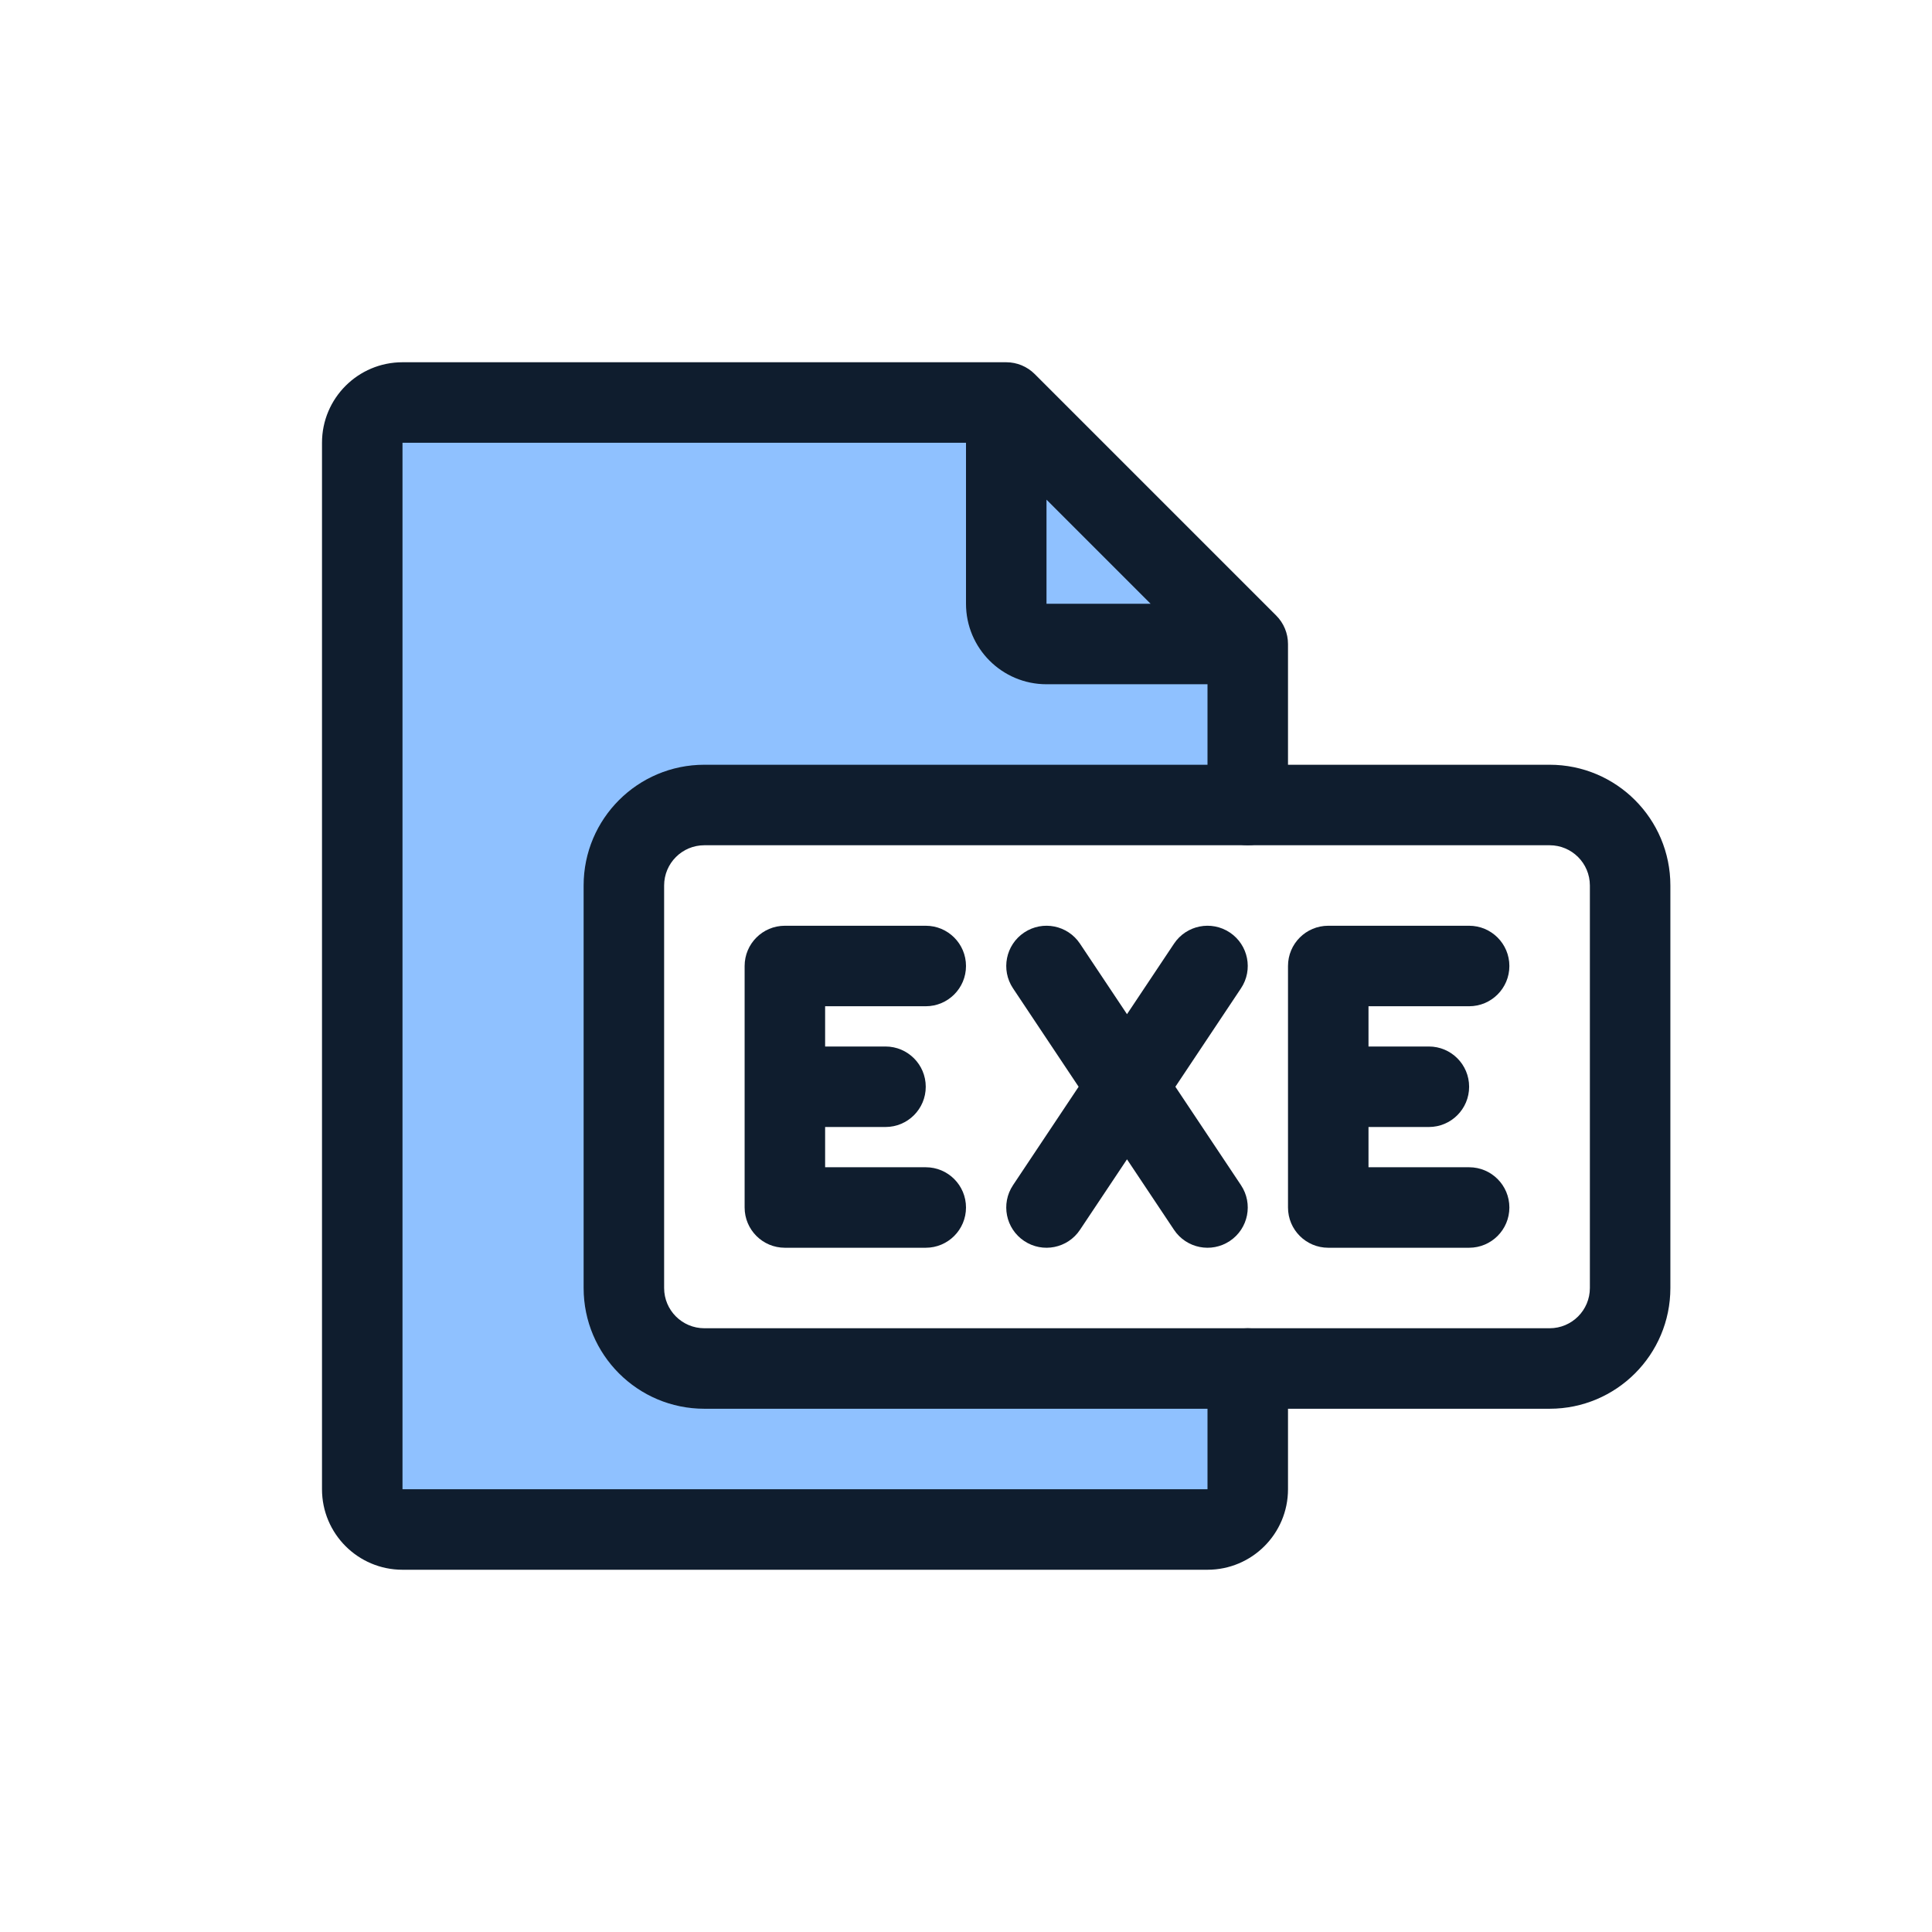
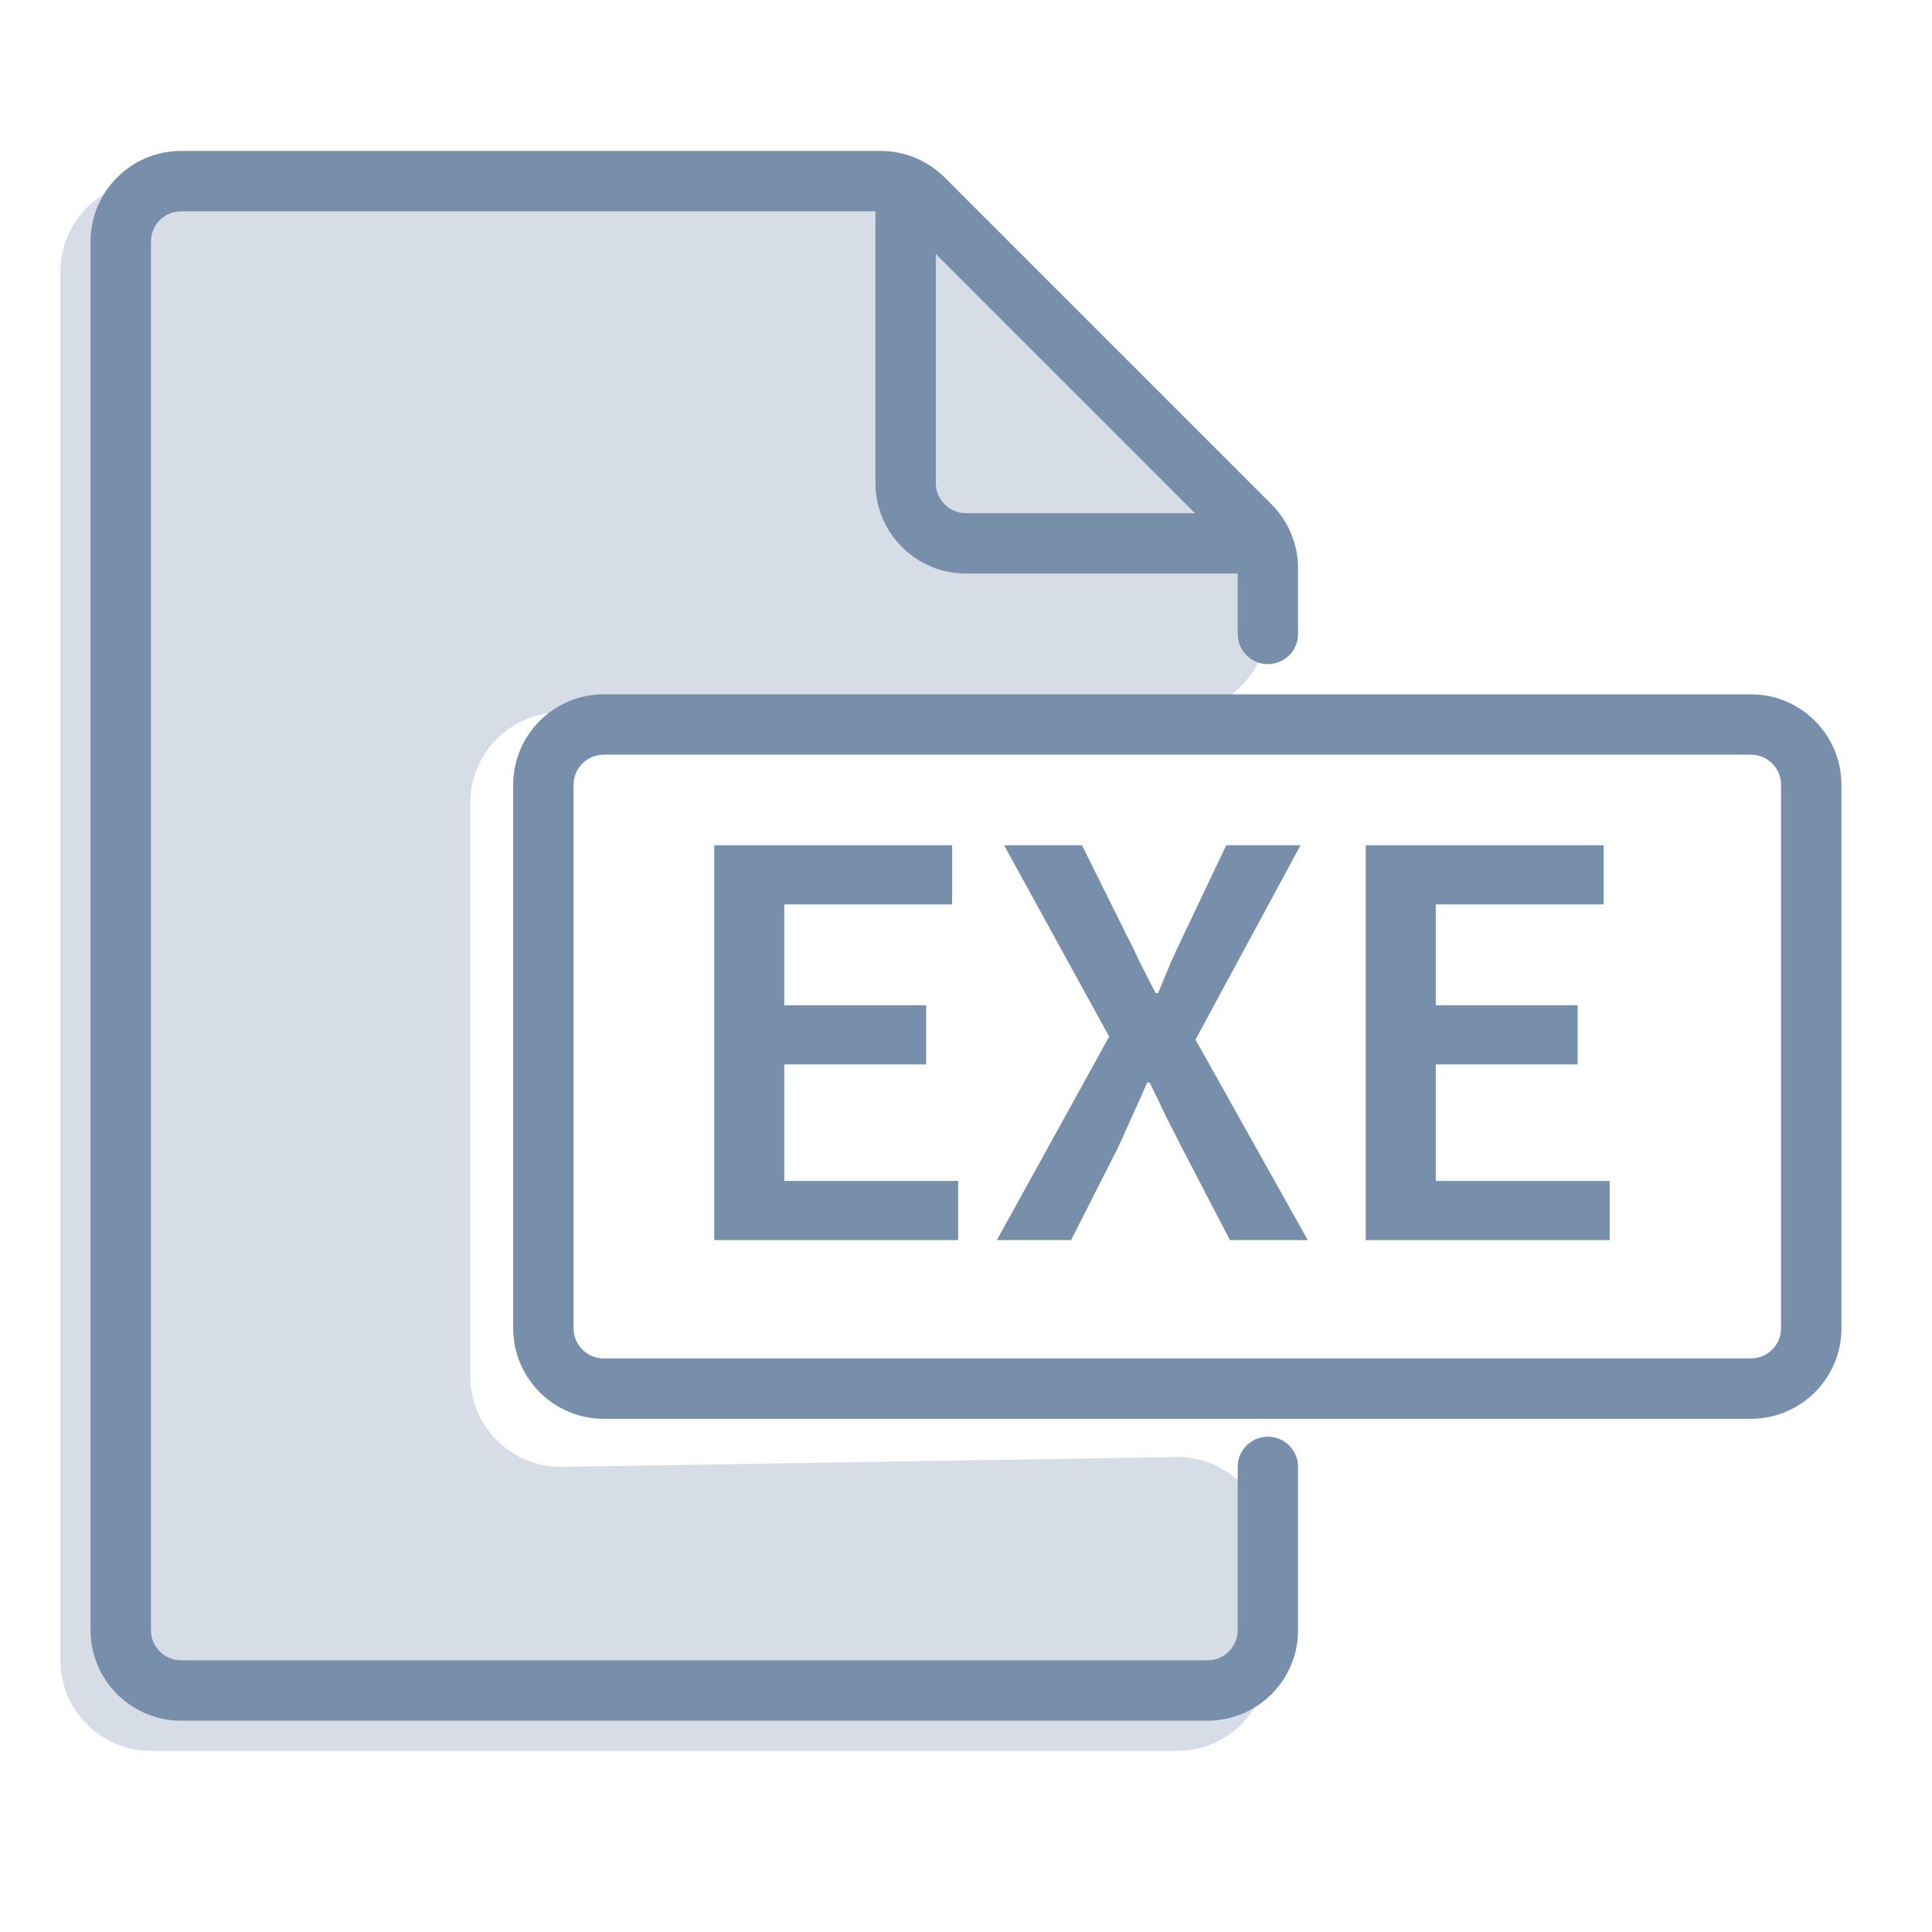
- <svg xmlns="http://www.w3.org/2000/svg" width="96" height="96" viewBox="0 0 96 96" fill="none">
-   <path d="M31 68H62V76H18V20H49.5L62 31.5V40H31V68Z" fill="#8FC1FF" />
-   <path fill-rule="evenodd" clip-rule="evenodd" d="M16 22C16 19.791 17.791 18 20 18H50C50.53 18 51.039 18.211 51.414 18.586L63.414 30.586C63.789 30.961 64 31.47 64 32V40C64 41.105 63.105 42 62 42C60.895 42 60 41.105 60 40V34H52C49.791 34 48 32.209 48 30V22L20 22V74H60V68C60 66.895 60.895 66 62 66C63.105 66 64 66.895 64 68V74C64 76.209 62.209 78 60 78H20C17.791 78 16 76.209 16 74V22ZM52 24.828L57.172 30H52V24.828Z" fill="#0F1D2E" />
-   <path fill-rule="evenodd" clip-rule="evenodd" d="M29 44C29 40.686 31.686 38 35 38H77C80.314 38 83 40.686 83 44V64C83 67.314 80.314 70 77 70H35C31.686 70 29 67.314 29 64V44ZM35 42C33.895 42 33 42.895 33 44V64C33 65.105 33.895 66 35 66H77C78.105 66 79 65.105 79 64V44C79 42.895 78.105 42 77 42H35Z" fill="#0F1D2E" />
-   <path fill-rule="evenodd" clip-rule="evenodd" d="M50.891 46.336C51.81 45.723 53.052 45.971 53.664 46.891L56 50.394L58.336 46.891C58.949 45.971 60.191 45.723 61.11 46.336C62.029 46.949 62.277 48.19 61.664 49.109L58.404 54L61.664 58.891C62.277 59.81 62.029 61.051 61.11 61.664C60.191 62.277 58.949 62.029 58.336 61.109L56 57.606L53.664 61.109C53.052 62.029 51.81 62.277 50.891 61.664C49.972 61.051 49.723 59.81 50.336 58.891L53.596 54L50.336 49.109C49.723 48.19 49.972 46.949 50.891 46.336Z" fill="#0F1D2E" />
-   <path fill-rule="evenodd" clip-rule="evenodd" d="M64 48C64 46.895 64.895 46 66 46H73C74.105 46 75 46.895 75 48C75 49.105 74.105 50 73 50H68V52H71C72.105 52 73 52.895 73 54C73 55.105 72.105 56 71 56H68V58H73C74.105 58 75 58.895 75 60C75 61.104 74.105 62 73 62H66C64.895 62 64 61.104 64 60V48Z" fill="#0F1D2E" />
-   <path fill-rule="evenodd" clip-rule="evenodd" d="M37 48C37 46.895 37.895 46 39 46H46C47.105 46 48 46.895 48 48C48 49.105 47.105 50 46 50H41V52H44C45.105 52 46 52.895 46 54C46 55.105 45.105 56 44 56H41V58H46C47.105 58 48 58.895 48 60C48 61.104 47.105 62 46 62H39C37.895 62 37 61.104 37 60V48Z" fill="#0F1D2E" />
+ <svg xmlns="http://www.w3.org/2000/svg" width="32" height="32" viewBox="0 0 32 32" fill="none">
+   <path d="M11.83 14H15.77V14.98H12.99V16.65H15.34V17.63H12.99V19.56H15.87V20.54H11.83V14Z" fill="#788FAB" />
+   <path d="M18.371 17.17L16.631 14H17.921L18.641 15.45C18.721 15.603 18.798 15.76 18.871 15.92C18.951 16.08 19.041 16.257 19.141 16.45H19.181C19.261 16.257 19.334 16.08 19.401 15.92C19.474 15.76 19.548 15.603 19.621 15.45L20.311 14H21.541L19.801 17.22L21.661 20.54H20.371L19.571 19C19.484 18.827 19.398 18.657 19.311 18.49C19.231 18.317 19.141 18.13 19.041 17.93H19.001C18.914 18.13 18.831 18.317 18.751 18.49C18.678 18.657 18.601 18.827 18.521 19L17.741 20.54H16.511L18.371 17.17Z" fill="#788FAB" />
+   <path d="M22.621 14H26.561V14.98H23.781V16.65H26.131V17.63H23.781V19.56H26.661V20.54H22.621V14Z" fill="#788FAB" />
+   <path d="M2.5 29H19.5C20.328 29 21 28.328 21 27.5V25.632C21 24.795 20.314 24.119 19.476 24.133L9.314 24.296C8.476 24.309 7.789 23.634 7.789 22.796V13.3C7.789 12.472 8.461 11.8 9.289 11.8H19.5C20.328 11.8 21 11.128 21 10.3V9.867C21 9.466 20.84 9.081 20.554 8.8L15.122 3.433C14.842 3.156 14.463 3 14.068 3H11H2.5C1.672 3 1 3.672 1 4.5V27.5C1 28.328 1.672 29 2.5 29Z" fill="#D6DDE6" />
+   <path fill-rule="evenodd" clip-rule="evenodd" d="M8.5 13C8.5 12.172 9.172 11.5 10 11.5H29C29.828 11.5 30.5 12.172 30.5 13V22C30.5 22.828 29.828 23.5 29 23.5H10C9.172 23.5 8.5 22.828 8.5 22V13ZM10 12.5C9.724 12.5 9.5 12.724 9.5 13V22C9.5 22.276 9.724 22.5 10 22.5H29C29.276 22.5 29.5 22.276 29.5 22V13C29.5 12.724 29.276 12.5 29 12.5H10Z" fill="#788FAB" />
+   <path fill-rule="evenodd" clip-rule="evenodd" d="M3 3.5C2.724 3.5 2.5 3.724 2.5 4V27C2.5 27.276 2.724 27.5 3 27.5H20C20.276 27.5 20.5 27.276 20.5 27V24.296C20.5 24.02 20.724 23.796 21 23.796C21.276 23.796 21.5 24.02 21.5 24.296V27C21.5 27.828 20.828 28.5 20 28.5H3C2.172 28.5 1.5 27.828 1.5 27V4C1.5 3.172 2.172 2.5 3 2.5H14.586C14.984 2.5 15.365 2.658 15.646 2.939L21.061 8.354C21.342 8.635 21.5 9.016 21.5 9.414V10.5C21.5 10.776 21.276 11 21 11C20.724 11 20.5 10.776 20.5 10.5V9.414C20.5 9.282 20.447 9.154 20.354 9.061L14.939 3.646C14.846 3.553 14.718 3.5 14.586 3.5H3Z" fill="#788FAB" />
+   <path fill-rule="evenodd" clip-rule="evenodd" d="M15 3C15.276 3 15.5 3.224 15.5 3.5V8C15.5 8.276 15.724 8.5 16 8.5H20.5C20.776 8.5 21 8.724 21 9C21 9.276 20.776 9.5 20.5 9.5H16C15.172 9.5 14.5 8.828 14.5 8V3.5C14.5 3.224 14.724 3 15 3Z" fill="#788FAB" />
</svg>
